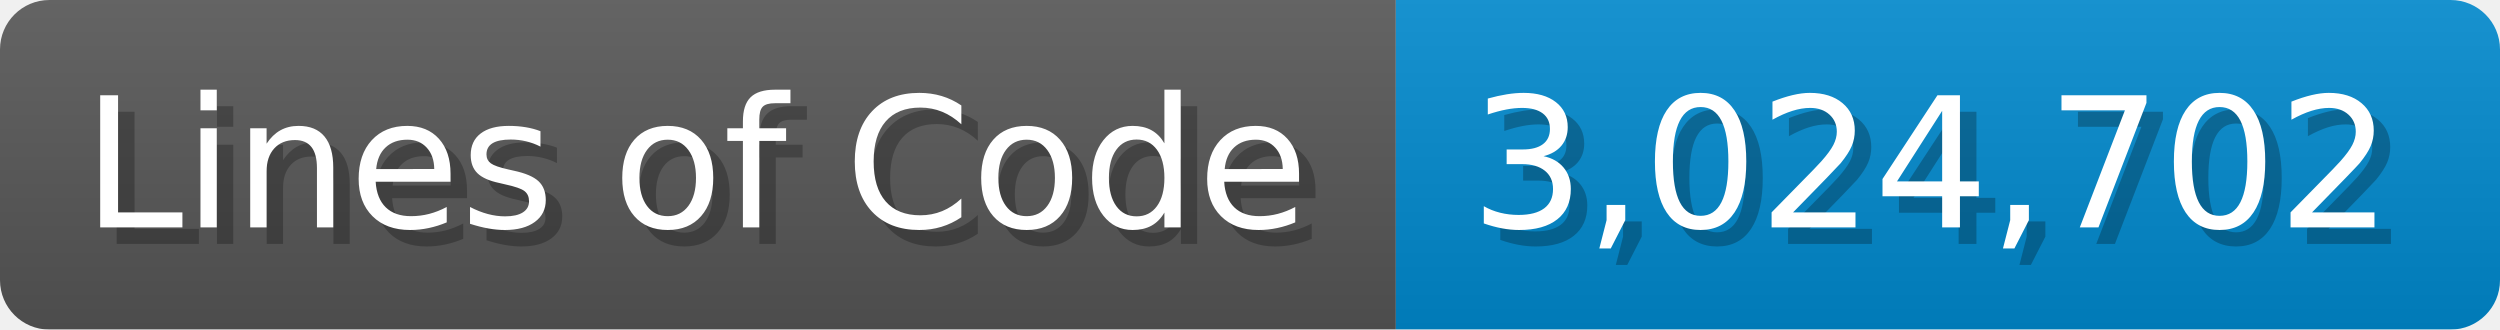
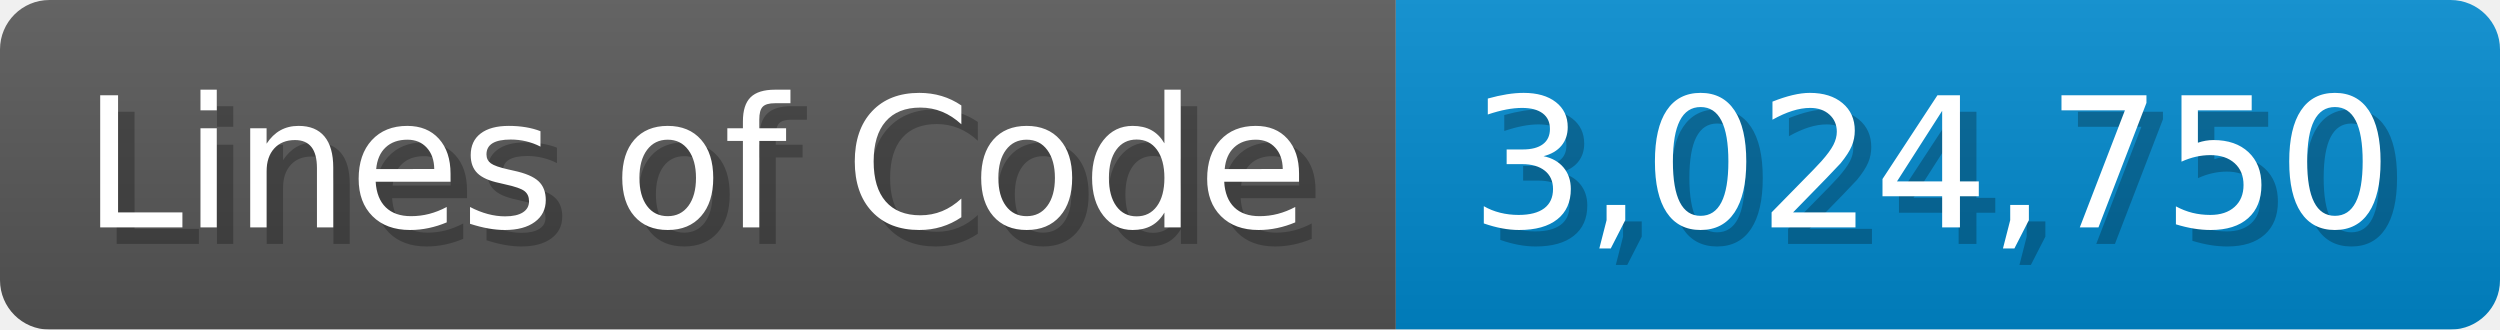
<svg xmlns="http://www.w3.org/2000/svg" width="151.7" height="20" viewBox="0 0 1517 200">
  <linearGradient id="a" x2="0" y2="100%">
    <stop offset="0" stop-opacity=".1" stop-color="#EEE" />
    <stop offset="1" stop-opacity=".1" />
  </linearGradient>
  <mask id="m">
    <rect width="1517" height="200" rx="30" fill="#FFF" />
  </mask>
  <g mask="url(#m)">
    <rect width="847" height="200" fill="#555" />
    <rect width="670" height="200" fill="#08C" x="847" />
    <rect width="1517" height="200" fill="url(#a)" />
  </g>
  <g fill="#fff" text-anchor="start" font-family="Verdana,DejaVu Sans,sans-serif" font-size="110">
    <text x="60" y="148" textLength="747" fill="#000" opacity="0.25">Lines of Code</text>
    <text x="50" y="138" textLength="747">Lines of Code</text>
-     <text x="902" y="148" textLength="570" fill="#000" opacity="0.25">3,024,702</text>
-     <text x="892" y="138" textLength="570">3,024,702</text>
+     <text x="902" y="148" textLength="570" fill="#000" opacity="0.25">3,024,750</text>
+     <text x="892" y="138" textLength="570">3,024,750</text>
  </g>
</svg>
